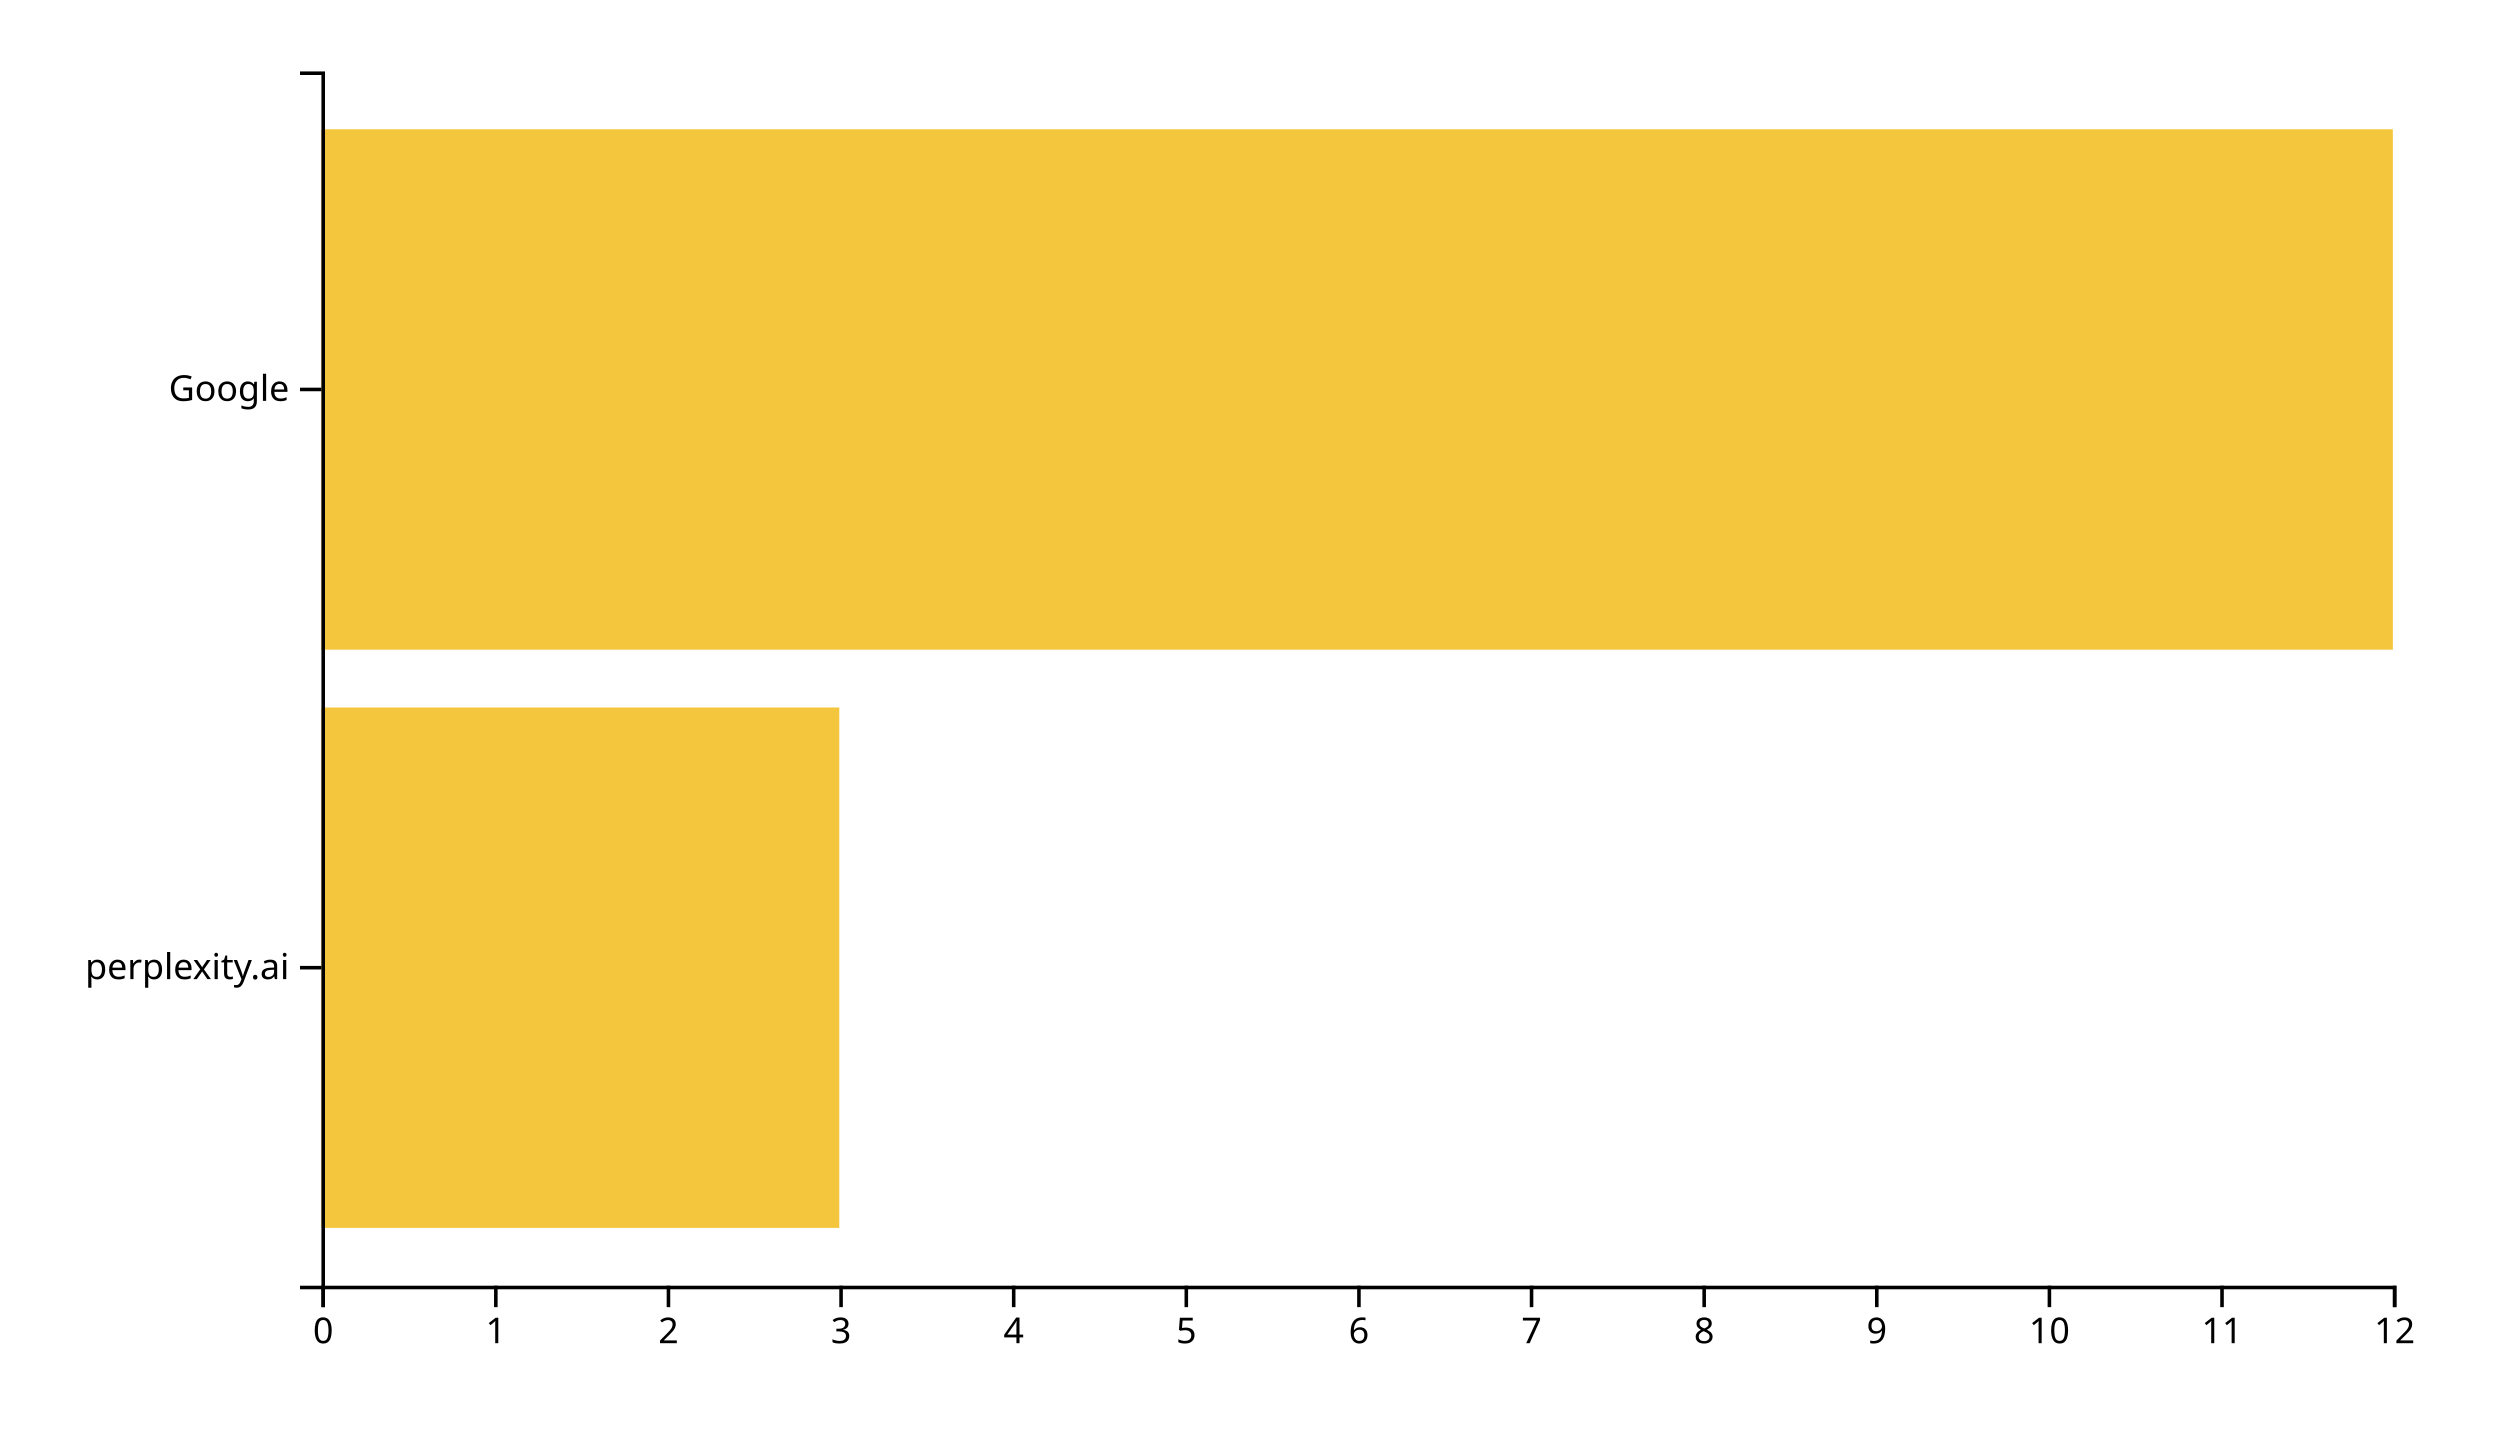
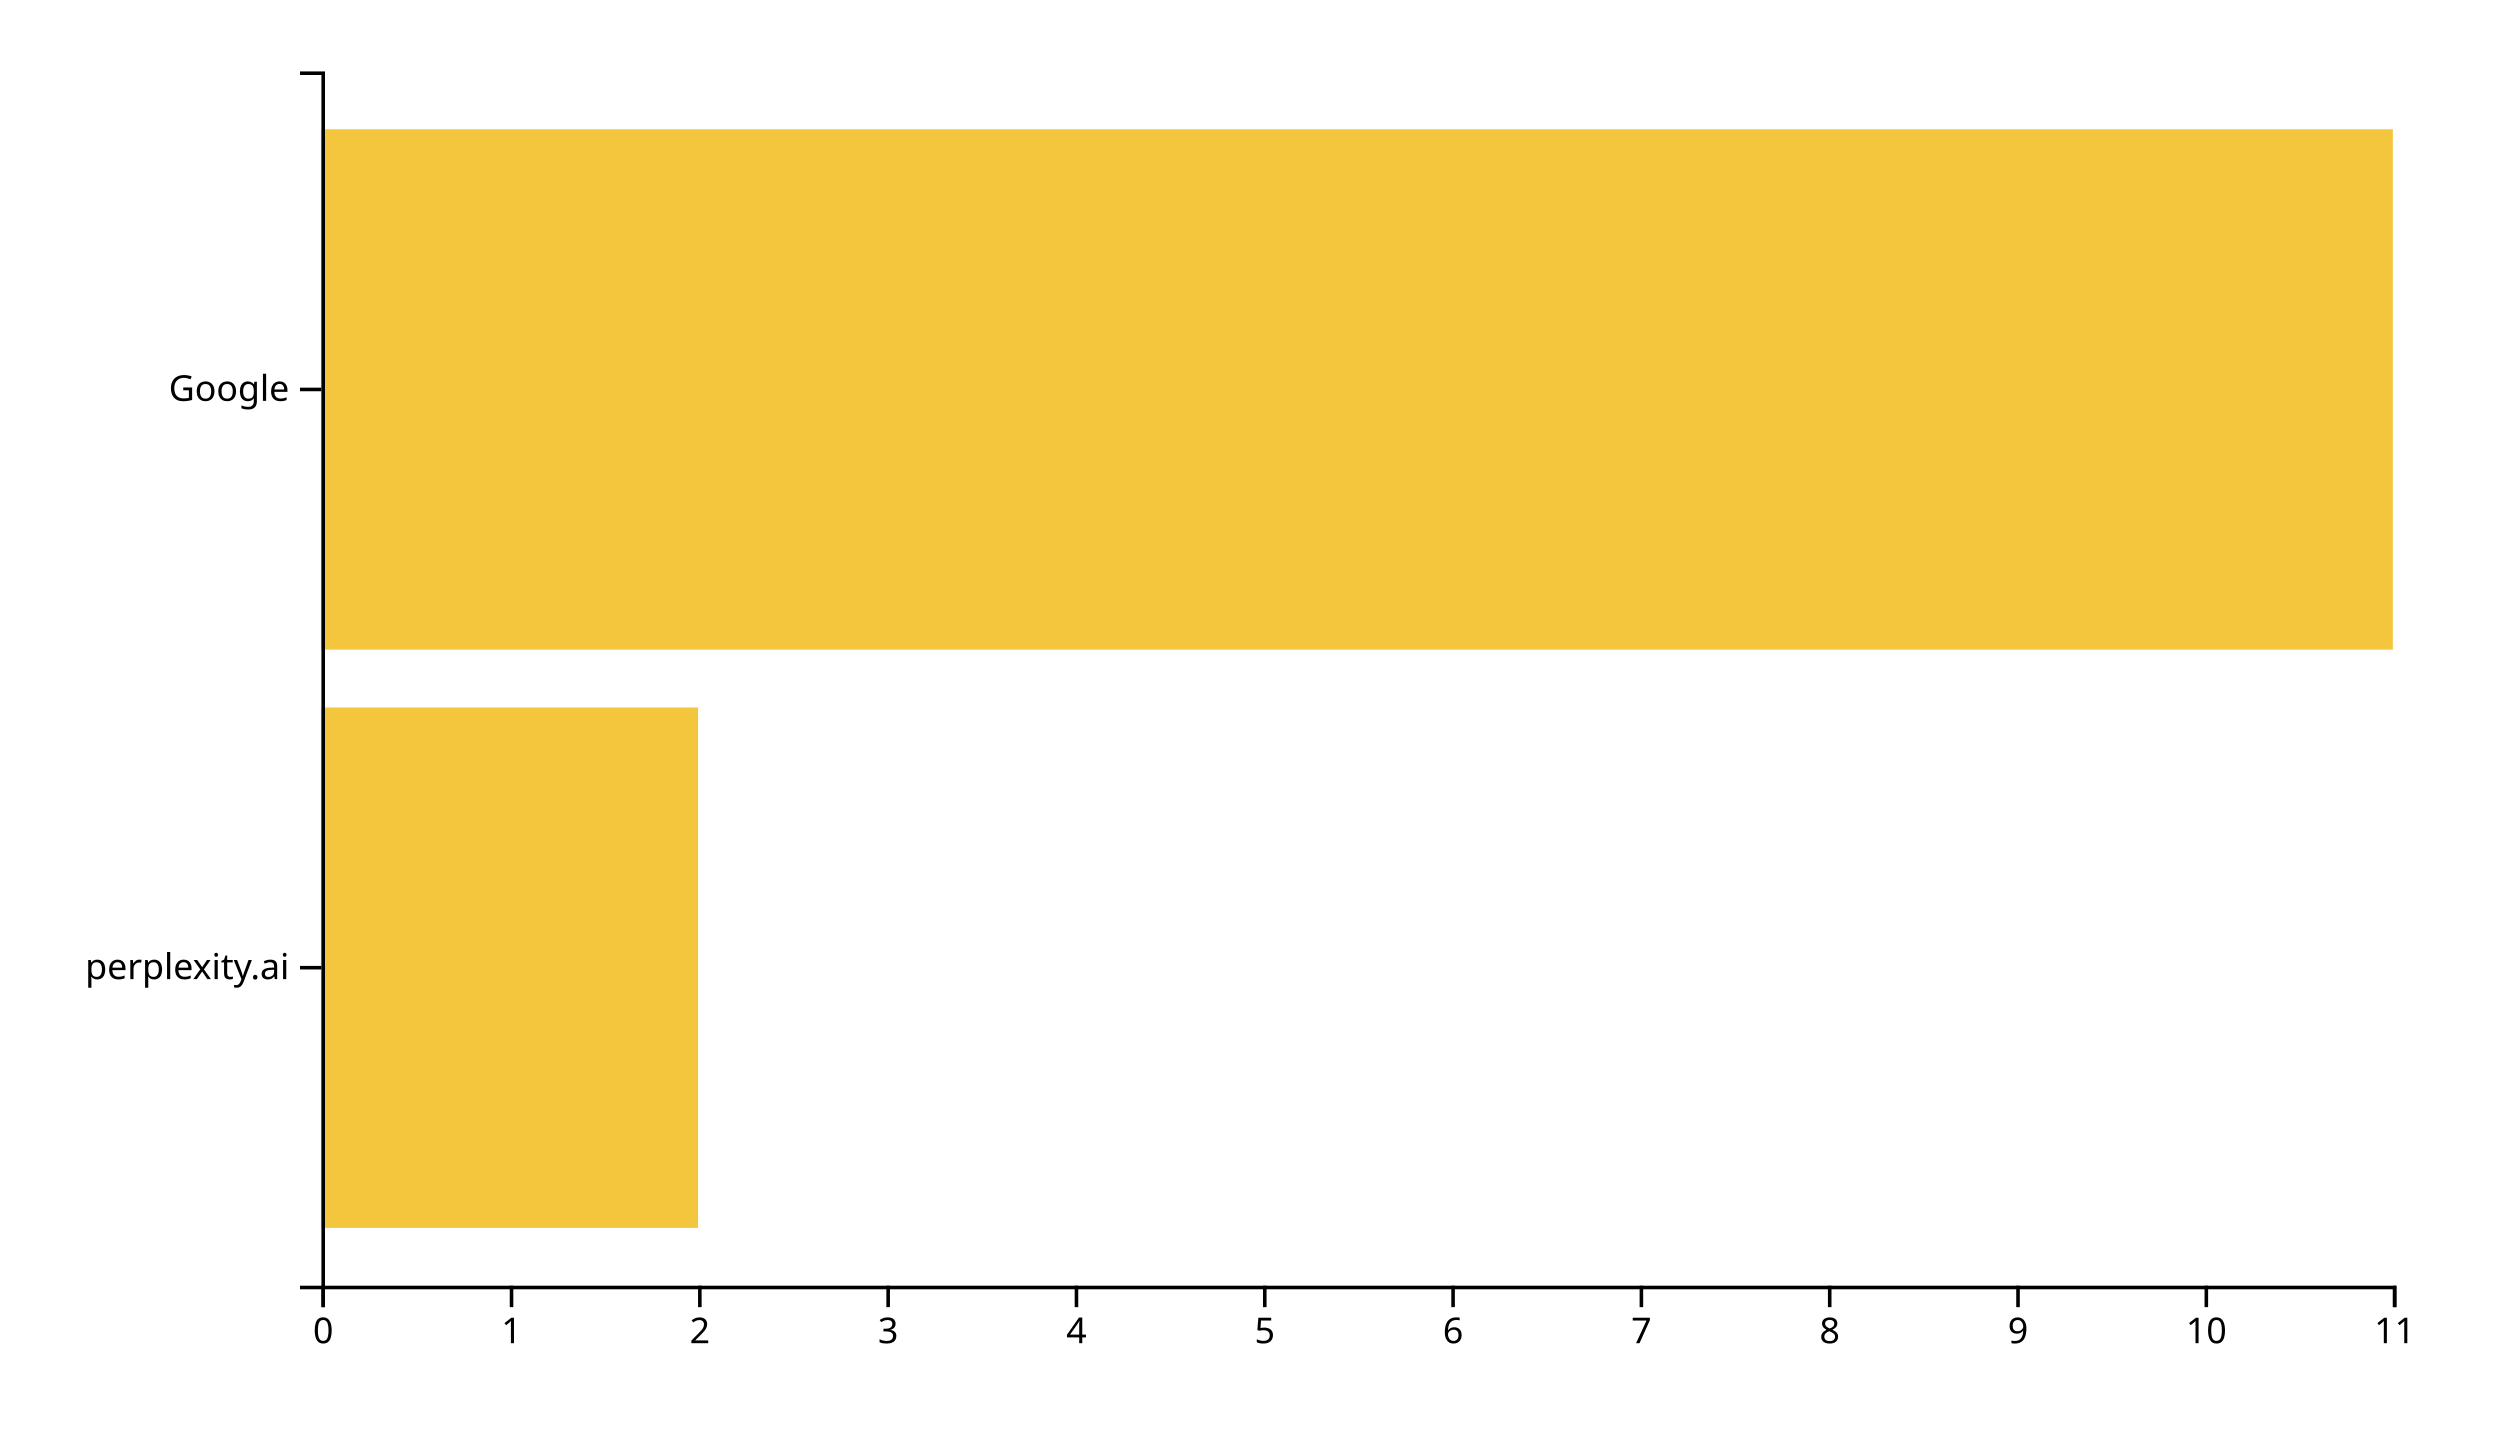
<svg xmlns="http://www.w3.org/2000/svg" width="700" height="400">
  <g transform="translate(90,20)">
-     <rect class="bar" width="145" y="178.095" height="145.714" style="fill: #f4c63d; text-anchor: end;" />
+     <rect class="bar" width="105.455" y="178.095" height="145.714" style="fill: #f4c63d; text-anchor: end;" />
    <rect class="bar" width="580" y="16.19" height="145.714" style="fill: #f4c63d; text-anchor: end;" />
    <g transform="translate(0,340)" fill="none" font-size="10" font-family="sans-serif" text-anchor="middle">
      <path class="domain" stroke="currentColor" d="M0.5,6V0.5H580.5V6" />
      <g class="tick" opacity="1" transform="translate(0.5,0)">
        <line stroke="currentColor" y2="6" />
        <text fill="currentColor" y="9" dy="0.71em">0</text>
      </g>
-       <g class="tick" opacity="1" transform="translate(48.83333,0)">
+       <g class="tick" opacity="1" transform="translate(53.22727,0)">
        <line stroke="currentColor" y2="6" />
        <text fill="currentColor" y="9" dy="0.71em">1</text>
      </g>
-       <g class="tick" opacity="1" transform="translate(97.16667,0)">
+       <g class="tick" opacity="1" transform="translate(105.9545,0)">
        <line stroke="currentColor" y2="6" />
        <text fill="currentColor" y="9" dy="0.71em">2</text>
      </g>
-       <g class="tick" opacity="1" transform="translate(145.5,0)">
+       <g class="tick" opacity="1" transform="translate(158.6818,0)">
        <line stroke="currentColor" y2="6" />
        <text fill="currentColor" y="9" dy="0.71em">3</text>
      </g>
-       <g class="tick" opacity="1" transform="translate(193.8333,0)">
+       <g class="tick" opacity="1" transform="translate(211.4091,0)">
        <line stroke="currentColor" y2="6" />
        <text fill="currentColor" y="9" dy="0.71em">4</text>
      </g>
-       <g class="tick" opacity="1" transform="translate(242.1667,0)">
+       <g class="tick" opacity="1" transform="translate(264.1364,0)">
        <line stroke="currentColor" y2="6" />
        <text fill="currentColor" y="9" dy="0.71em">5</text>
      </g>
-       <g class="tick" opacity="1" transform="translate(290.5,0)">
+       <g class="tick" opacity="1" transform="translate(316.8636,0)">
        <line stroke="currentColor" y2="6" />
        <text fill="currentColor" y="9" dy="0.71em">6</text>
      </g>
-       <g class="tick" opacity="1" transform="translate(338.8333,0)">
+       <g class="tick" opacity="1" transform="translate(369.5909,0)">
        <line stroke="currentColor" y2="6" />
        <text fill="currentColor" y="9" dy="0.71em">7</text>
      </g>
-       <g class="tick" opacity="1" transform="translate(387.1667,0)">
+       <g class="tick" opacity="1" transform="translate(422.3182,0)">
        <line stroke="currentColor" y2="6" />
        <text fill="currentColor" y="9" dy="0.71em">8</text>
      </g>
-       <g class="tick" opacity="1" transform="translate(435.5,0)">
+       <g class="tick" opacity="1" transform="translate(475.0455,0)">
        <line stroke="currentColor" y2="6" />
        <text fill="currentColor" y="9" dy="0.71em">9</text>
      </g>
-       <g class="tick" opacity="1" transform="translate(483.8333,0)">
+       <g class="tick" opacity="1" transform="translate(527.7727,0)">
        <line stroke="currentColor" y2="6" />
        <text fill="currentColor" y="9" dy="0.71em">10</text>
      </g>
-       <g class="tick" opacity="1" transform="translate(532.1667,0)">
+       <g class="tick" opacity="1" transform="translate(580.5,0)">
        <line stroke="currentColor" y2="6" />
        <text fill="currentColor" y="9" dy="0.71em">11</text>
-       </g>
-       <g class="tick" opacity="1" transform="translate(580.5,0)">
-         <line stroke="currentColor" y2="6" />
-         <text fill="currentColor" y="9" dy="0.71em">12</text>
      </g>
    </g>
    <g fill="none" font-size="10" font-family="sans-serif" text-anchor="end">
      <path class="domain" stroke="currentColor" d="M-6,340.5H0.5V0.5H-6" />
      <g class="tick" opacity="1" transform="translate(0,250.9524)">
        <line stroke="currentColor" x2="-6" />
        <text fill="currentColor" x="-9" dy="0.32em">perplexity.ai</text>
      </g>
      <g class="tick" opacity="1" transform="translate(0,89.04762)">
        <line stroke="currentColor" x2="-6" />
        <text fill="currentColor" x="-9" dy="0.32em">Google</text>
      </g>
    </g>
  </g>
</svg>
